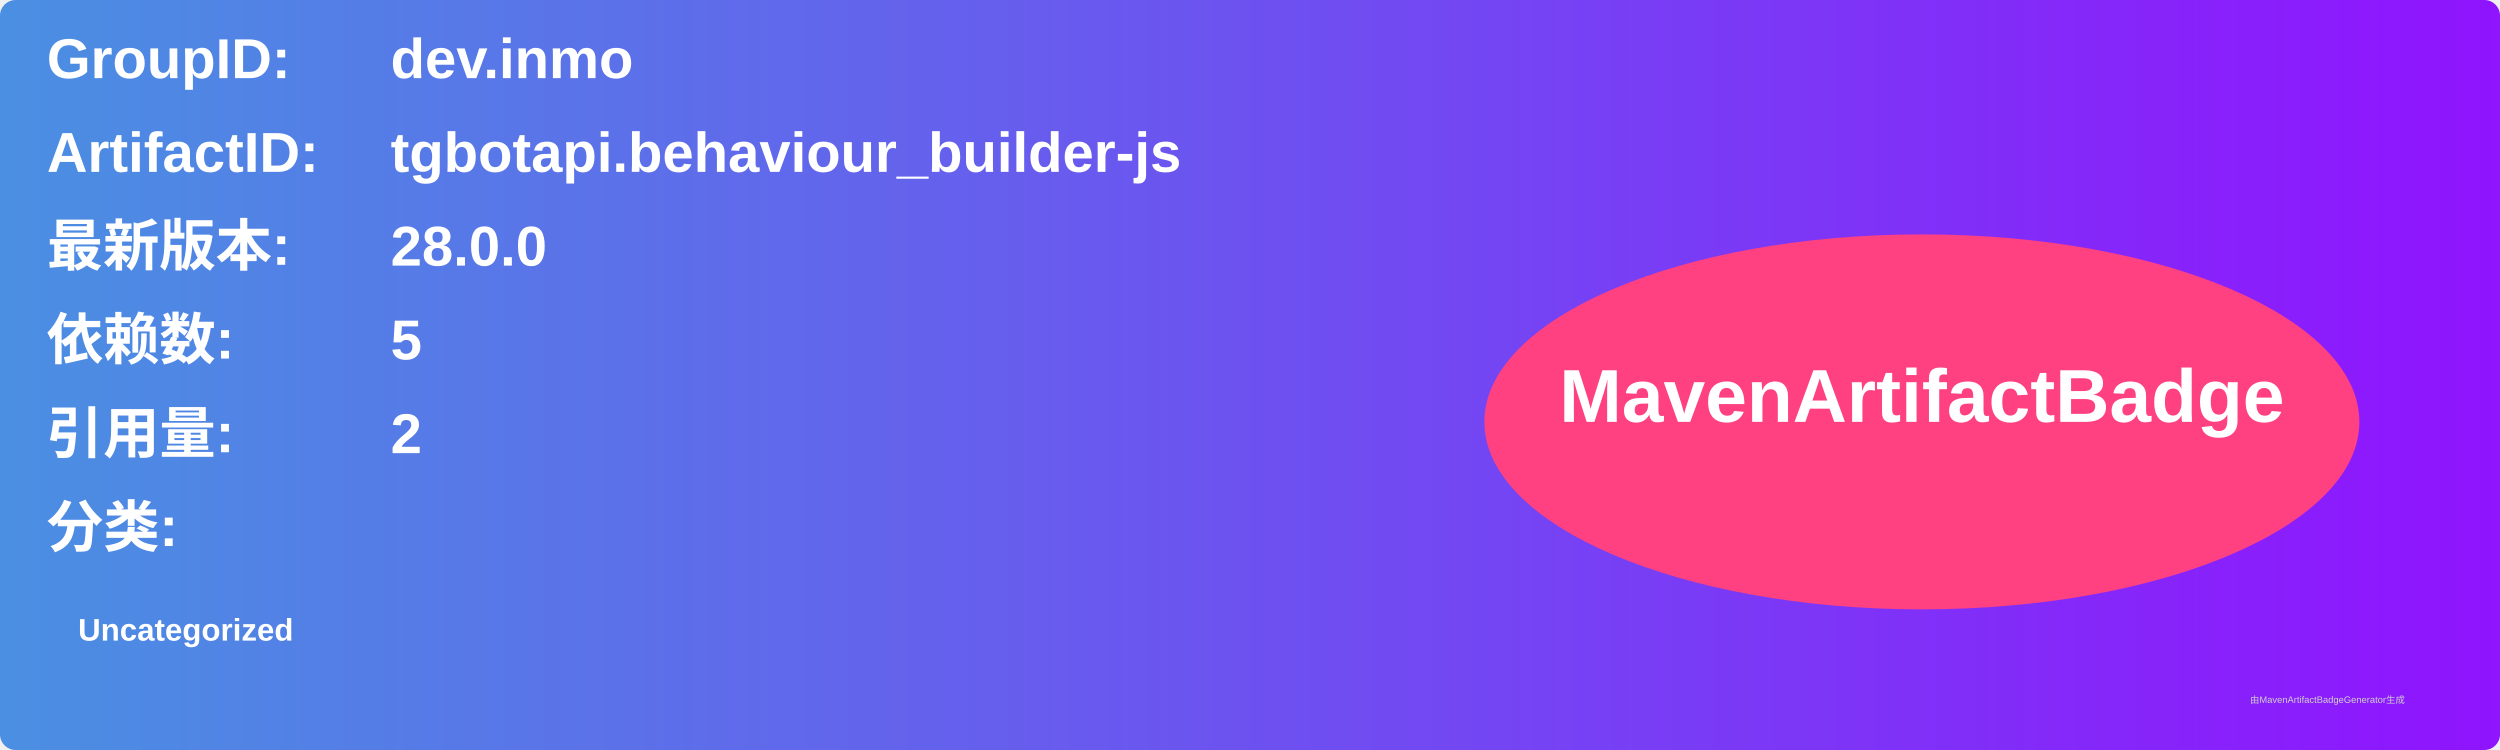
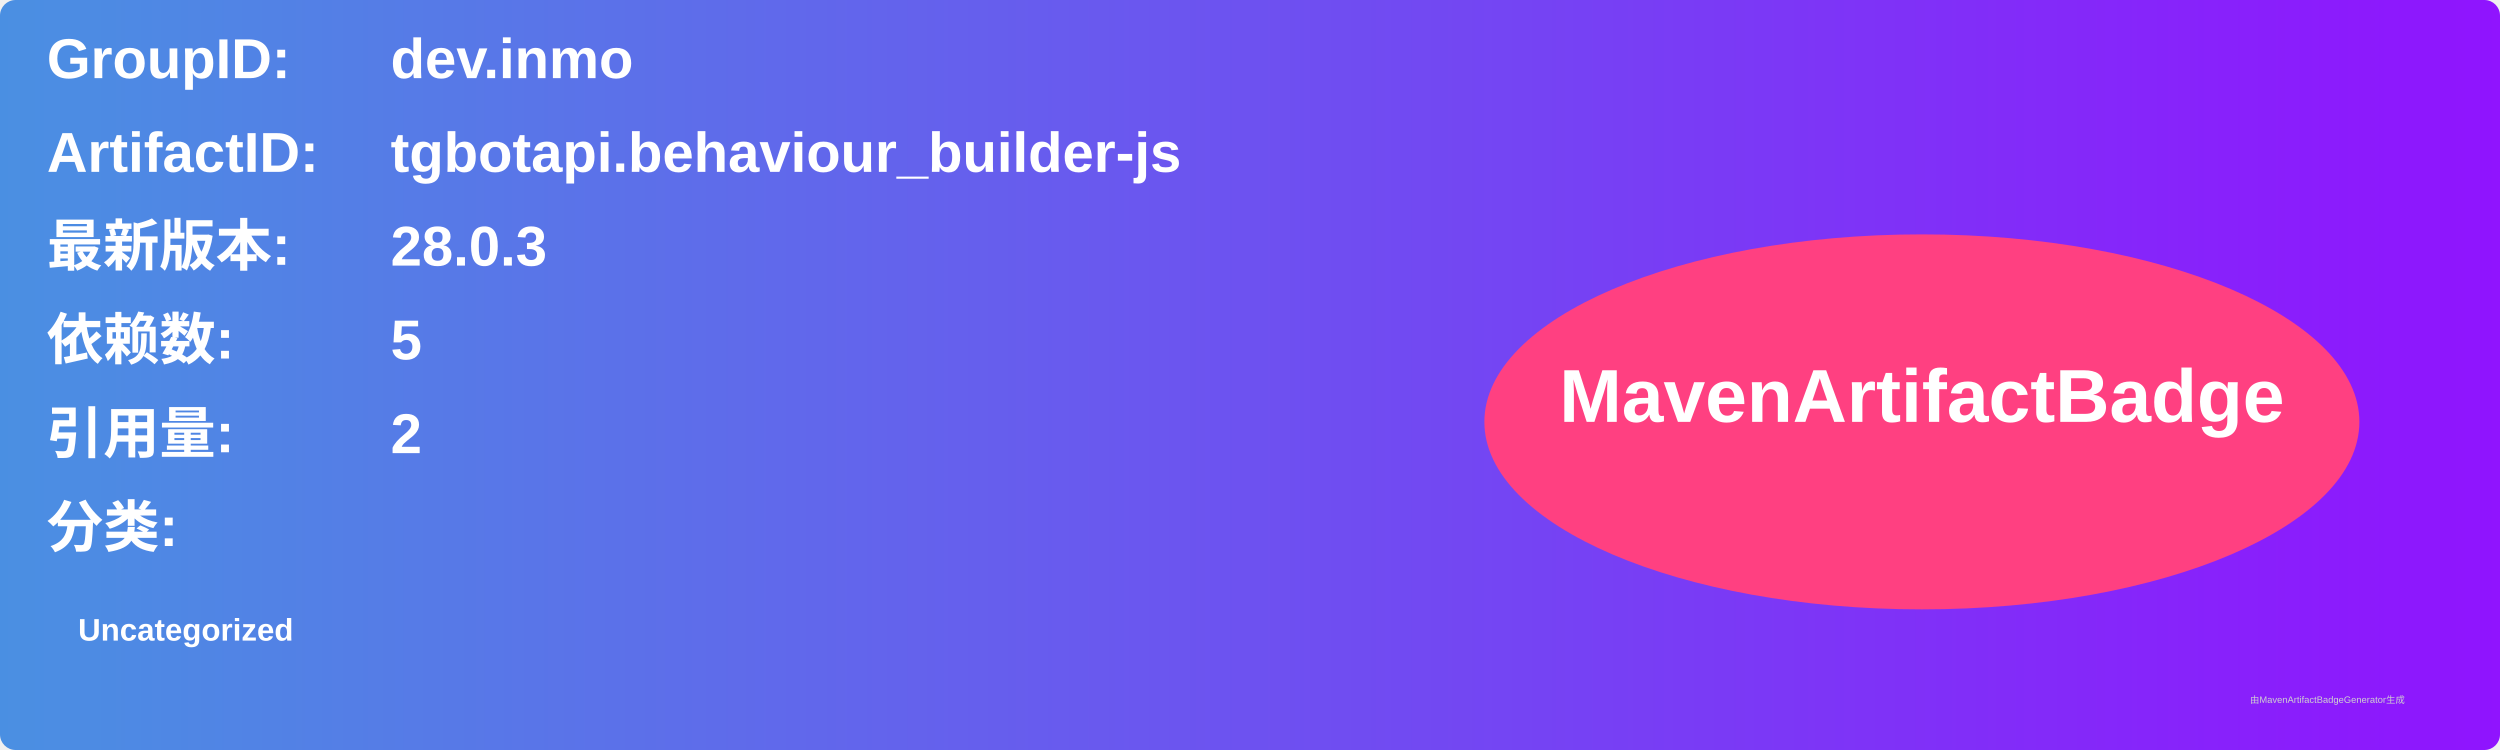
<svg xmlns="http://www.w3.org/2000/svg" width="800" height="240" viewBox="0 0 800 240">
  <linearGradient id="grad" x1="0%" y1="0%" x2="100%" y2="0%">
    <stop offset="0%" stop-color="#4a90e2" />
    <stop offset="100%" stop-color="#9013fe" />
  </linearGradient>
  <rect width="100%" height="100%" rx="5" ry="5" fill="url(#grad)" />
  <g transform="translate(15, 15)">
    <text x="0" y="10" font-family="Arial" font-size="18" fill="white" font-weight="bold" width="260">GroupID:</text>
    <text x="110" y="10" font-family="Arial" font-size="18" fill="white" font-weight="bold" width="460">dev.inmo</text>
    <text x="0" y="40" font-family="Arial" font-size="18" fill="white" font-weight="bold" width="260">ArtifactID:</text>
    <text x="110" y="40" font-family="Arial" font-size="18" fill="white" font-weight="bold" width="460">tgbotapi.behaviour_builder-js</text>
    <text x="0" y="70" font-family="Arial" font-size="18" fill="white" font-weight="bold">最新版本:</text>
    <text x="110" y="70" font-family="Arial" font-size="18" fill="white" font-weight="bold">
-       <tspan font-weight="bold">28.0.0</tspan>
+       <tspan font-weight="bold">28.0.3</tspan>
    </text>
    <text x="0" y="100" font-family="Arial" font-size="18" fill="white" font-weight="bold">依赖数: </text>
    <text x="110" y="100" font-family="Arial" font-size="18" fill="white">
      <tspan font-weight="bold">5</tspan>
    </text>
    <text x="0" y="130" font-family="Arial" font-size="18" fill="white" font-weight="bold">引用量: </text>
    <text x="110" y="130" font-family="Arial" font-size="18" fill="white">
      <tspan font-weight="bold">2</tspan>
    </text>
    <text x="0" y="160" font-family="Arial" font-size="18" fill="white" font-weight="bold">分类:</text>
    <text x="10" y="190" font-family="Arial" font-size="10" fill="white">
      <tspan font-weight="bold">Uncategorized</tspan>
    </text>
    <ellipse cx="600" cy="120" rx="140" ry="60" fill="#ff4081" />
    <text x="600" y="120" text-anchor="middle" font-family="Arial" font-size="24" fill="white" font-weight="bold">MavenArtifactBadge</text>
  </g>
  <text x="720" y="225" font-family="Arial" font-size="3" fill="#d0d0d0">由MavenArtifactBadgeGenerator生成</text>
</svg>
